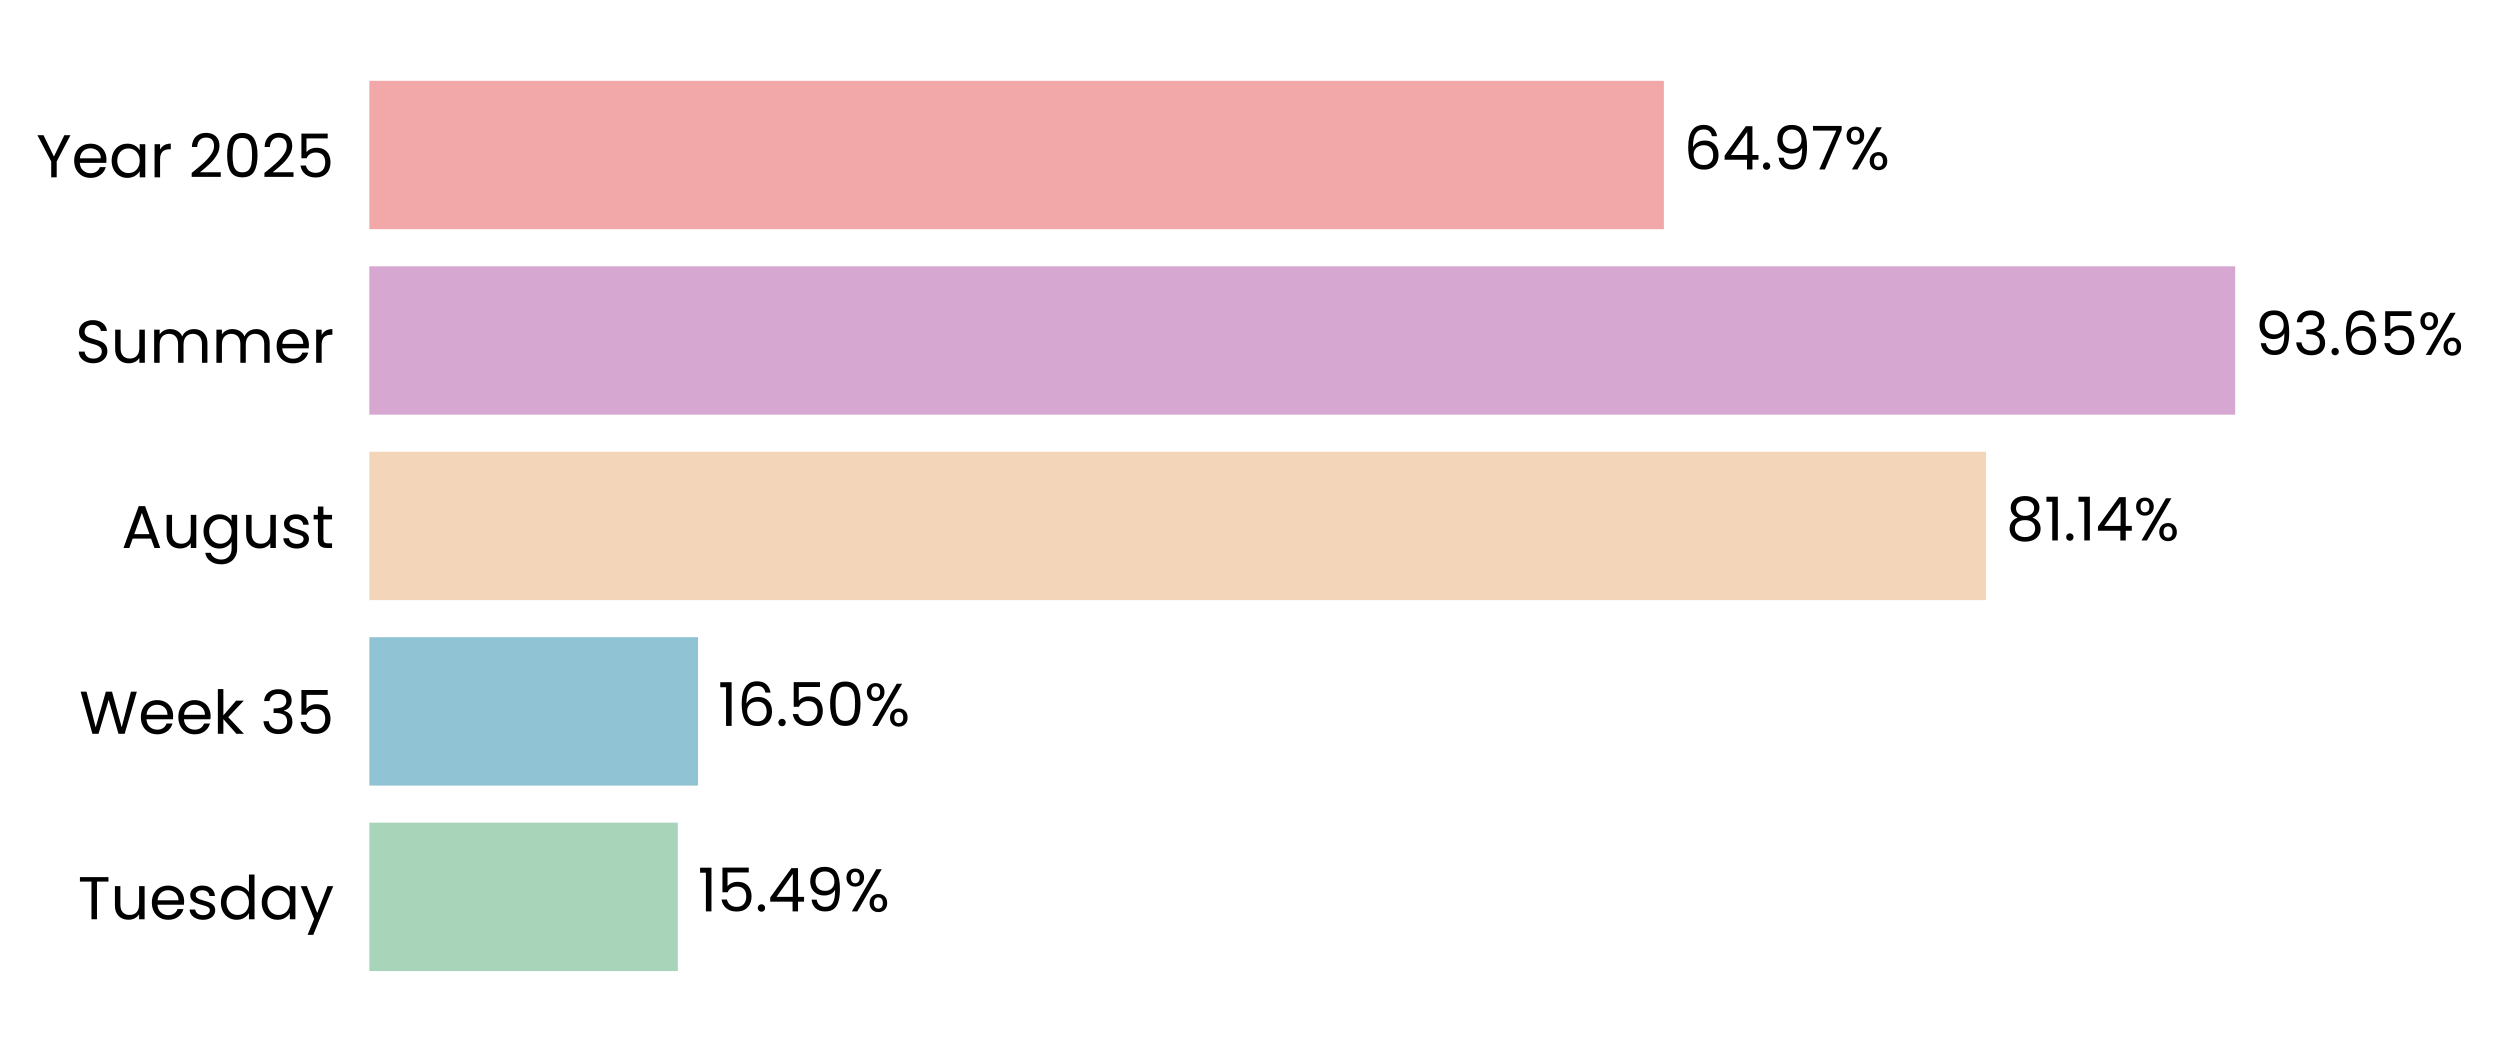
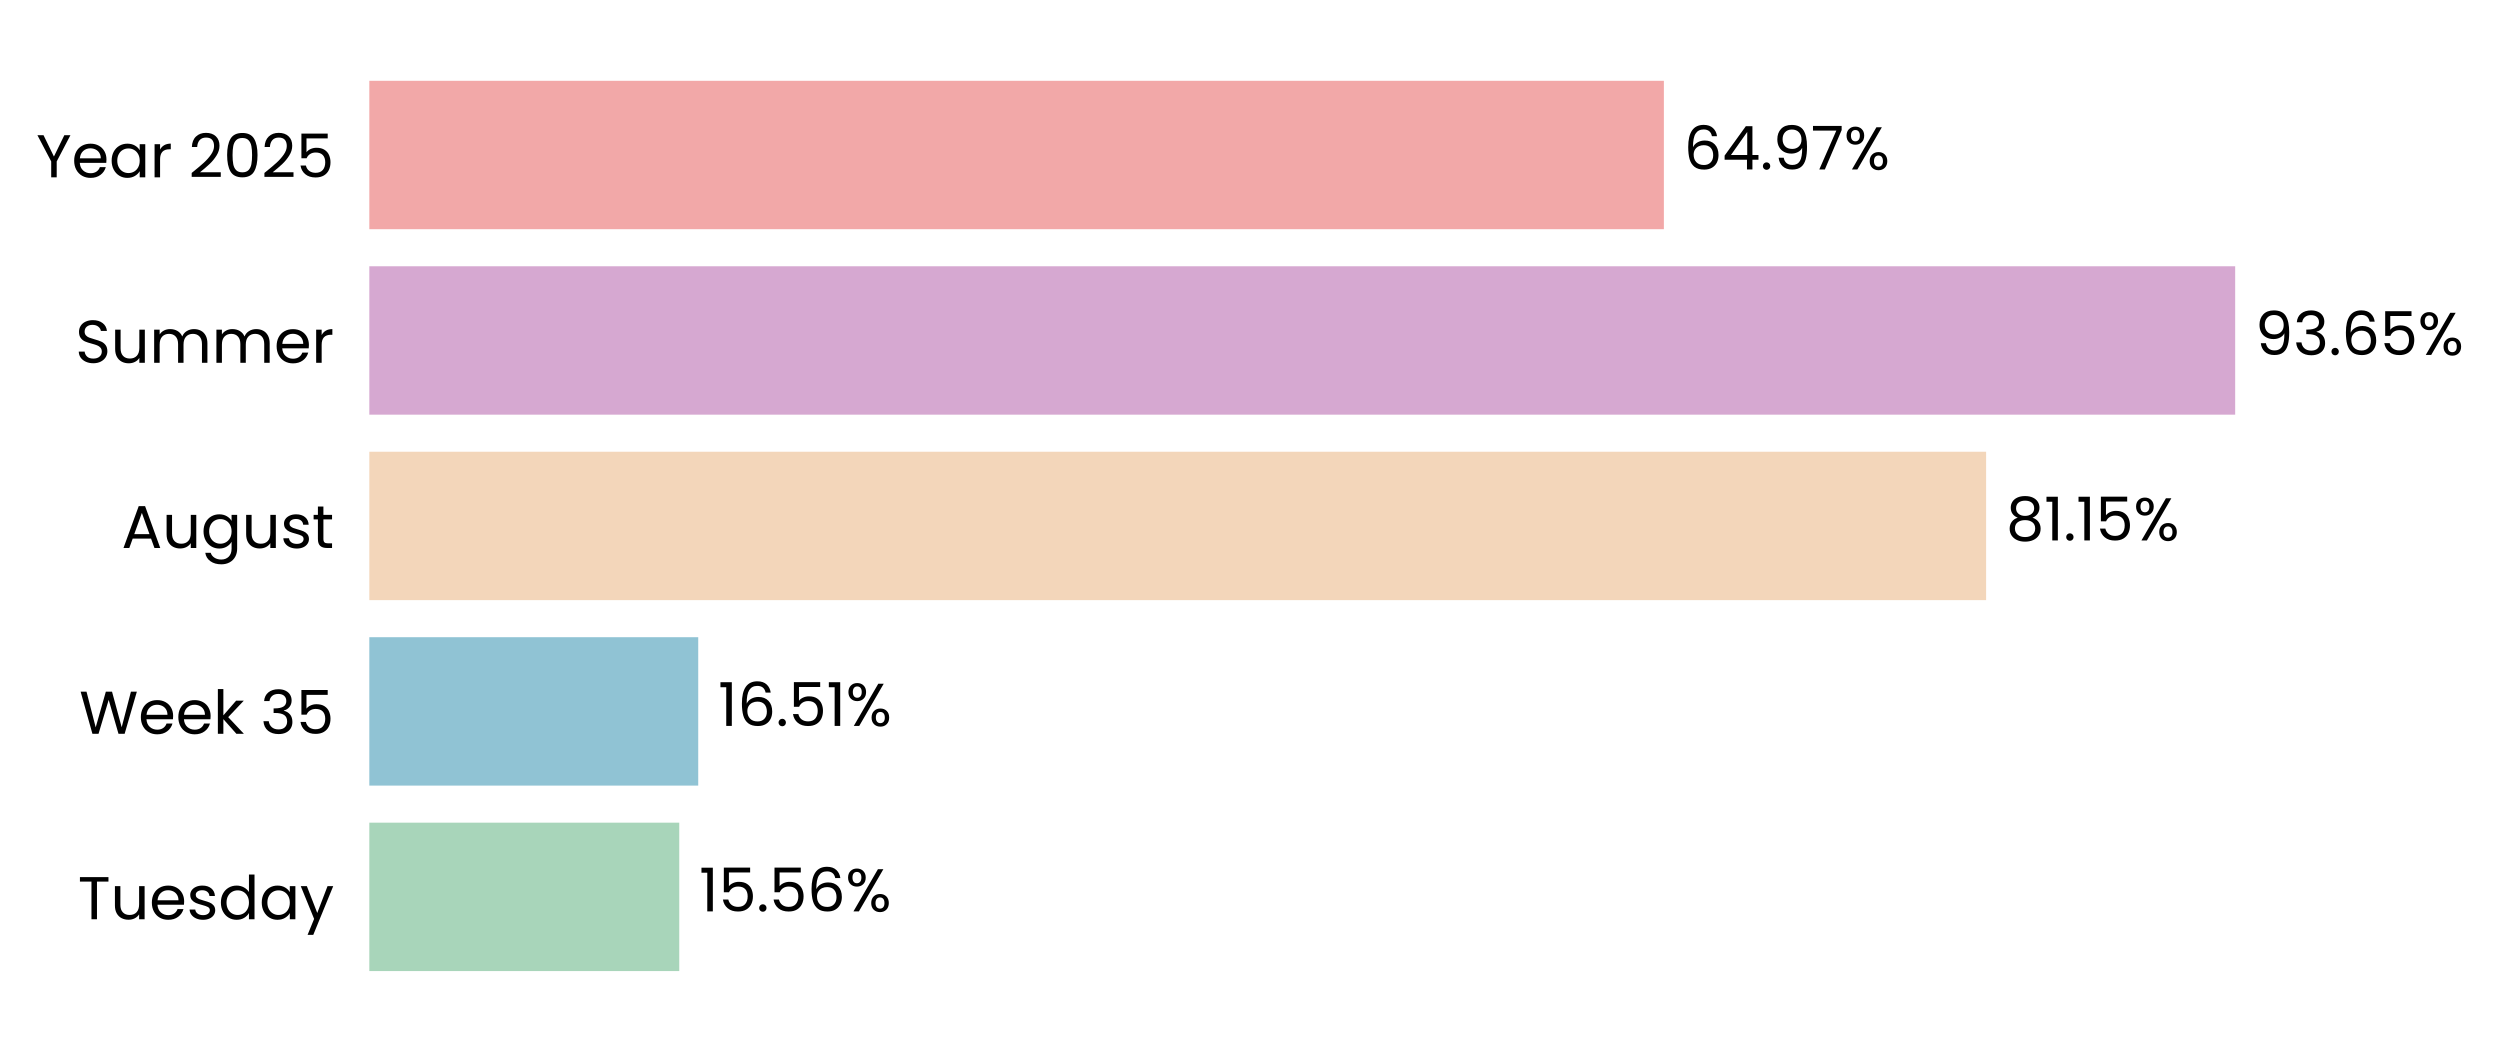
<svg xmlns="http://www.w3.org/2000/svg" xmlns:xlink="http://www.w3.org/1999/xlink" width="496.262pt" height="208.8pt" viewBox="0 0 496.262 208.8" version="1.1">
  <defs>
    <style type="text/css">*{stroke-linejoin: round; stroke-linecap: butt}</style>
  </defs>
  <g id="figure_1">
    <g id="patch_1">
      <path d="M 0 208.8  L 496.262 208.8  L 496.262 0  L 0 0  L 0 208.8  z " style="fill: none" />
    </g>
    <g id="axes_1">
      <g id="patch_2">
-         <path d="M 73.311 201.6  L 468.822 201.6  L 468.822 7.2  L 73.311 7.2  L 73.311 201.6  z " style="fill: none" />
+         <path d="M 73.311 201.6  L 468.819 201.6  L 468.819 7.2  L 73.311 7.2  L 73.311 201.6  z " style="fill: none" />
      </g>
      <g id="patch_3">
-         <path d="M 73.311 192.764  L 134.56 192.764  L 134.56 163.309  L 73.311 163.309  z " clip-path="url(#p48feb37d48)" style="fill: #a8d5ba" />
+         <path d="M 73.311 192.764  L 134.835 192.764  L 134.835 163.309  L 73.311 163.309  z " clip-path="url(#p5b644a5146)" style="fill: #a8d5ba" />
      </g>
      <g id="patch_4">
-         <path d="M 73.311 155.945  L 138.563 155.945  L 138.563 126.491  L 73.311 126.491  z " clip-path="url(#p48feb37d48)" style="fill: #90c3d4" />
+         <path d="M 73.311 155.945  L 138.601 155.945  L 138.601 126.491  L 73.311 126.491  z " clip-path="url(#p5b644a5146)" style="fill: #90c3d4" />
      </g>
      <g id="patch_5">
-         <path d="M 73.311 119.127  L 394.247 119.127  L 394.247 89.673  L 73.311 89.673  z " clip-path="url(#p48feb37d48)" style="fill: #f3d6ba" />
+         <path d="M 73.311 119.127  L 394.254 119.127  L 394.254 89.673  L 73.311 89.673  z " clip-path="url(#p5b644a5146)" style="fill: #f3d6ba" />
      </g>
      <g id="patch_6">
-         <path d="M 73.311 82.309  L 443.693 82.309  L 443.693 52.855  L 73.311 52.855  z " clip-path="url(#p48feb37d48)" style="fill: #d6a8d1" />
+         <path d="M 73.311 82.309  L 443.693 82.309  L 443.693 52.855  L 73.311 52.855  z " clip-path="url(#p5b644a5146)" style="fill: #d6a8d1" />
      </g>
      <g id="patch_7">
-         <path d="M 73.311 45.491  L 330.29 45.491  L 330.29 16.036  L 73.311 16.036  z " clip-path="url(#p48feb37d48)" style="fill: #f2a8a8" />
+         <path d="M 73.311 45.491  L 330.289 45.491  L 330.289 16.036  L 73.311 16.036  z " clip-path="url(#p5b644a5146)" style="fill: #f2a8a8" />
      </g>
      <g id="matplotlib.axis_1">
        <g id="ytick_1">
          <g id="text_1">
            <g transform="translate(15.4575 182.4764) scale(0.12 -0.12)">
              <defs>
                <path id="Poppins-Regular-54" d="M 3238 4461  L 3238 3987  L 2022 3987  L 2022 0  L 1440 0  L 1440 3987  L 218 3987  L 218 4461  L 3238 4461  z " transform="scale(0.015625)" />
                <path id="Poppins-Regular-75" d="M 3603 3507  L 3603 0  L 3021 0  L 3021 518  Q 2854 250 2556 99  Q 2259 -51 1901 -51  Q 1491 -51 1164 118  Q 838 288 649 627  Q 461 966 461 1453  L 461 3507  L 1037 3507  L 1037 1530  Q 1037 1011 1299 732  Q 1562 454 2016 454  Q 2483 454 2752 742  Q 3021 1030 3021 1581  L 3021 3507  L 3603 3507  z " transform="scale(0.015625)" />
                <path id="Poppins-Regular-65" d="M 3693 1888  Q 3693 1722 3674 1536  L 870 1536  Q 902 1018 1225 726  Q 1549 435 2010 435  Q 2387 435 2640 611  Q 2893 787 2995 1082  L 3622 1082  Q 3482 576 3059 259  Q 2637 -58 2010 -58  Q 1510 -58 1116 166  Q 723 390 499 803  Q 275 1216 275 1760  Q 275 2304 492 2713  Q 710 3123 1104 3344  Q 1498 3565 2010 3565  Q 2509 3565 2893 3347  Q 3277 3130 3485 2749  Q 3693 2368 3693 1888  z M 3091 2010  Q 3091 2342 2944 2582  Q 2797 2822 2544 2947  Q 2291 3072 1984 3072  Q 1542 3072 1232 2790  Q 922 2509 877 2010  L 3091 2010  z " transform="scale(0.015625)" />
                <path id="Poppins-Regular-73" d="M 1734 -58  Q 1331 -58 1011 80  Q 691 218 505 464  Q 320 710 301 1030  L 902 1030  Q 928 768 1149 601  Q 1370 435 1728 435  Q 2061 435 2253 582  Q 2445 730 2445 954  Q 2445 1184 2240 1296  Q 2035 1408 1606 1517  Q 1216 1619 969 1724  Q 723 1830 547 2038  Q 371 2246 371 2586  Q 371 2854 531 3078  Q 691 3302 985 3433  Q 1280 3565 1658 3565  Q 2240 3565 2598 3270  Q 2957 2976 2982 2464  L 2400 2464  Q 2381 2739 2179 2905  Q 1978 3072 1638 3072  Q 1325 3072 1139 2937  Q 954 2803 954 2586  Q 954 2413 1066 2301  Q 1178 2189 1347 2121  Q 1517 2054 1818 1971  Q 2195 1869 2432 1769  Q 2669 1670 2838 1472  Q 3008 1274 3014 954  Q 3014 666 2854 435  Q 2694 205 2403 73  Q 2112 -58 1734 -58  z " transform="scale(0.015625)" />
                <path id="Poppins-Regular-64" d="M 275 1766  Q 275 2304 492 2710  Q 710 3117 1091 3341  Q 1472 3565 1946 3565  Q 2355 3565 2707 3376  Q 3059 3187 3245 2880  L 3245 4736  L 3834 4736  L 3834 0  L 3245 0  L 3245 659  Q 3072 346 2733 144  Q 2394 -58 1939 -58  Q 1472 -58 1091 172  Q 710 403 492 819  Q 275 1235 275 1766  z M 3245 1760  Q 3245 2157 3085 2451  Q 2925 2746 2653 2902  Q 2381 3059 2054 3059  Q 1728 3059 1459 2905  Q 1190 2752 1030 2457  Q 870 2163 870 1766  Q 870 1363 1030 1065  Q 1190 768 1459 611  Q 1728 454 2054 454  Q 2381 454 2653 611  Q 2925 768 3085 1065  Q 3245 1363 3245 1760  z " transform="scale(0.015625)" />
                <path id="Poppins-Regular-61" d="M 275 1766  Q 275 2304 492 2710  Q 710 3117 1091 3341  Q 1472 3565 1939 3565  Q 2400 3565 2739 3366  Q 3078 3168 3245 2867  L 3245 3507  L 3834 3507  L 3834 0  L 3245 0  L 3245 653  Q 3072 346 2729 144  Q 2387 -58 1933 -58  Q 1466 -58 1088 172  Q 710 403 492 819  Q 275 1235 275 1766  z M 3245 1760  Q 3245 2157 3085 2451  Q 2925 2746 2653 2902  Q 2381 3059 2054 3059  Q 1728 3059 1459 2905  Q 1190 2752 1030 2457  Q 870 2163 870 1766  Q 870 1363 1030 1065  Q 1190 768 1459 611  Q 1728 454 2054 454  Q 2381 454 2653 611  Q 2925 768 3085 1065  Q 3245 1363 3245 1760  z " transform="scale(0.015625)" />
                <path id="Poppins-Regular-79" d="M 3514 3507  L 1402 -1651  L 800 -1651  L 1491 38  L 77 3507  L 723 3507  L 1824 666  L 2912 3507  L 3514 3507  z " transform="scale(0.015625)" />
              </defs>
              <use xlink:href="#Poppins-Regular-54" />
              <use xlink:href="#Poppins-Regular-75" transform="translate(54.09999 0)" />
              <use xlink:href="#Poppins-Regular-65" transform="translate(118.1 0)" />
              <use xlink:href="#Poppins-Regular-73" transform="translate(180.1 0)" />
              <use xlink:href="#Poppins-Regular-64" transform="translate(232.3 0)" />
              <use xlink:href="#Poppins-Regular-61" transform="translate(299.8999 0)" />
              <use xlink:href="#Poppins-Regular-79" transform="translate(367.4999 0)" />
            </g>
          </g>
        </g>
        <g id="ytick_2">
          <g id="text_2">
            <g transform="translate(15.73125 145.6582) scale(0.12 -0.12)">
              <defs>
                <path id="Poppins-Regular-57" d="M 6099 4461  L 4806 0  L 4154 0  L 3117 3590  L 2042 0  L 1395 -6  L 147 4461  L 768 4461  L 1741 678  L 2816 4461  L 3469 4461  L 4493 691  L 5472 4461  L 6099 4461  z " transform="scale(0.015625)" />
                <path id="Poppins-Regular-6b" d="M 2451 0  L 1075 1549  L 1075 0  L 493 0  L 493 4736  L 1075 4736  L 1075 1952  L 2426 3507  L 3238 3507  L 1587 1760  L 3245 0  L 2451 0  z " transform="scale(0.015625)" />
                <path id="Poppins-Regular-20" transform="scale(0.015625)" />
                <path id="Poppins-Regular-33" d="M 384 3462  Q 429 4051 838 4384  Q 1248 4717 1901 4717  Q 2336 4717 2653 4560  Q 2970 4403 3133 4134  Q 3296 3866 3296 3526  Q 3296 3130 3069 2842  Q 2842 2554 2477 2470  L 2477 2438  Q 2893 2336 3136 2035  Q 3379 1734 3379 1248  Q 3379 883 3212 592  Q 3046 301 2713 134  Q 2381 -32 1914 -32  Q 1235 -32 800 323  Q 365 678 314 1331  L 877 1331  Q 922 947 1190 704  Q 1459 461 1907 461  Q 2355 461 2588 694  Q 2822 928 2822 1299  Q 2822 1779 2502 1990  Q 2182 2202 1536 2202  L 1389 2202  L 1389 2688  L 1542 2688  Q 2131 2694 2432 2883  Q 2733 3072 2733 3469  Q 2733 3808 2512 4013  Q 2291 4218 1882 4218  Q 1485 4218 1241 4013  Q 998 3808 954 3462  L 384 3462  z " transform="scale(0.015625)" />
                <path id="Poppins-Regular-35" d="M 3347 4122  L 1101 4122  L 1101 2662  Q 1248 2867 1536 2998  Q 1824 3130 2157 3130  Q 2688 3130 3021 2909  Q 3354 2688 3498 2339  Q 3642 1990 3642 1600  Q 3642 1139 3469 774  Q 3296 410 2941 198  Q 2586 -13 2061 -13  Q 1389 -13 973 332  Q 557 678 467 1254  L 1037 1254  Q 1120 890 1389 685  Q 1658 480 2067 480  Q 2573 480 2829 784  Q 3085 1088 3085 1587  Q 3085 2086 2829 2358  Q 2573 2630 2074 2630  Q 1734 2630 1481 2467  Q 1229 2304 1114 2022  L 563 2022  L 563 4634  L 3347 4634  L 3347 4122  z " transform="scale(0.015625)" />
              </defs>
              <use xlink:href="#Poppins-Regular-57" />
              <use xlink:href="#Poppins-Regular-65" transform="translate(97.59999 0)" />
              <use xlink:href="#Poppins-Regular-65" transform="translate(159.6 0)" />
              <use xlink:href="#Poppins-Regular-6b" transform="translate(221.6 0)" />
              <use xlink:href="#Poppins-Regular-20" transform="translate(273.0999 0)" />
              <use xlink:href="#Poppins-Regular-33" transform="translate(299.7999 0)" />
              <use xlink:href="#Poppins-Regular-35" transform="translate(358.6999 0)" />
            </g>
          </g>
        </g>
        <g id="ytick_3">
          <g id="text_3">
            <g transform="translate(24.11812 108.78) scale(0.12 -0.12)">
              <defs>
                <path id="Poppins-Regular-41" d="M 3130 992  L 1184 992  L 826 0  L 211 0  L 1824 4435  L 2496 4435  L 4102 0  L 3488 0  L 3130 992  z M 2963 1466  L 2157 3718  L 1350 1466  L 2963 1466  z " transform="scale(0.015625)" />
                <path id="Poppins-Regular-67" d="M 1939 3565  Q 2394 3565 2736 3366  Q 3078 3168 3245 2867  L 3245 3507  L 3834 3507  L 3834 -77  Q 3834 -557 3629 -931  Q 3424 -1306 3043 -1517  Q 2662 -1728 2157 -1728  Q 1466 -1728 1005 -1401  Q 544 -1075 461 -512  L 1037 -512  Q 1133 -832 1433 -1027  Q 1734 -1222 2157 -1222  Q 2637 -1222 2941 -921  Q 3245 -621 3245 -77  L 3245 659  Q 3072 352 2733 147  Q 2394 -58 1939 -58  Q 1472 -58 1091 172  Q 710 403 492 819  Q 275 1235 275 1766  Q 275 2304 492 2710  Q 710 3117 1091 3341  Q 1472 3565 1939 3565  z M 3245 1760  Q 3245 2157 3085 2451  Q 2925 2746 2653 2902  Q 2381 3059 2054 3059  Q 1728 3059 1459 2905  Q 1190 2752 1030 2457  Q 870 2163 870 1766  Q 870 1363 1030 1065  Q 1190 768 1459 611  Q 1728 454 2054 454  Q 2381 454 2653 611  Q 2925 768 3085 1065  Q 3245 1363 3245 1760  z " transform="scale(0.015625)" />
                <path id="Poppins-Regular-74" d="M 1203 3027  L 1203 960  Q 1203 704 1312 598  Q 1421 493 1690 493  L 2118 493  L 2118 0  L 1594 0  Q 1107 0 864 224  Q 621 448 621 960  L 621 3027  L 166 3027  L 166 3507  L 621 3507  L 621 4390  L 1203 4390  L 1203 3507  L 2118 3507  L 2118 3027  L 1203 3027  z " transform="scale(0.015625)" />
              </defs>
              <use xlink:href="#Poppins-Regular-41" />
              <use xlink:href="#Poppins-Regular-75" transform="translate(67.39999 0)" />
              <use xlink:href="#Poppins-Regular-67" transform="translate(131.4 0)" />
              <use xlink:href="#Poppins-Regular-75" transform="translate(199 0)" />
              <use xlink:href="#Poppins-Regular-73" transform="translate(263 0)" />
              <use xlink:href="#Poppins-Regular-74" transform="translate(315.2 0)" />
            </g>
          </g>
        </g>
        <g id="ytick_4">
          <g id="text_4">
            <g transform="translate(14.95125 72.02182) scale(0.12 -0.12)">
              <defs>
                <path id="Poppins-Regular-53" d="M 1907 -45  Q 1466 -45 1117 112  Q 768 269 569 547  Q 371 826 365 1190  L 986 1190  Q 1018 877 1245 662  Q 1472 448 1907 448  Q 2323 448 2563 656  Q 2803 864 2803 1190  Q 2803 1446 2662 1606  Q 2522 1766 2310 1849  Q 2099 1933 1741 2029  Q 1299 2144 1033 2259  Q 768 2374 579 2620  Q 390 2867 390 3283  Q 390 3648 576 3929  Q 762 4211 1098 4364  Q 1434 4518 1869 4518  Q 2496 4518 2896 4204  Q 3296 3891 3347 3373  L 2707 3373  Q 2675 3629 2438 3824  Q 2202 4019 1811 4019  Q 1446 4019 1216 3830  Q 986 3642 986 3302  Q 986 3059 1123 2905  Q 1261 2752 1462 2672  Q 1664 2592 2029 2490  Q 2470 2368 2739 2249  Q 3008 2131 3200 1884  Q 3392 1638 3392 1216  Q 3392 890 3219 602  Q 3046 314 2707 134  Q 2368 -45 1907 -45  z " transform="scale(0.015625)" />
                <path id="Poppins-Regular-6d" d="M 4710 3571  Q 5120 3571 5440 3401  Q 5760 3232 5945 2893  Q 6131 2554 6131 2067  L 6131 0  L 5555 0  L 5555 1984  Q 5555 2509 5296 2787  Q 5037 3066 4595 3066  Q 4141 3066 3872 2774  Q 3603 2483 3603 1933  L 3603 0  L 3027 0  L 3027 1984  Q 3027 2509 2768 2787  Q 2509 3066 2067 3066  Q 1613 3066 1344 2774  Q 1075 2483 1075 1933  L 1075 0  L 493 0  L 493 3507  L 1075 3507  L 1075 3002  Q 1248 3277 1539 3424  Q 1830 3571 2182 3571  Q 2624 3571 2963 3372  Q 3302 3174 3469 2790  Q 3616 3162 3955 3366  Q 4294 3571 4710 3571  z " transform="scale(0.015625)" />
                <path id="Poppins-Regular-72" d="M 1075 2938  Q 1229 3238 1513 3404  Q 1798 3571 2208 3571  L 2208 2970  L 2054 2970  Q 1075 2970 1075 1907  L 1075 0  L 493 0  L 493 3507  L 1075 3507  L 1075 2938  z " transform="scale(0.015625)" />
              </defs>
              <use xlink:href="#Poppins-Regular-53" />
              <use xlink:href="#Poppins-Regular-75" transform="translate(58.7 0)" />
              <use xlink:href="#Poppins-Regular-6d" transform="translate(122.7 0)" />
              <use xlink:href="#Poppins-Regular-6d" transform="translate(225.7 0)" />
              <use xlink:href="#Poppins-Regular-65" transform="translate(328.7 0)" />
              <use xlink:href="#Poppins-Regular-72" transform="translate(390.6999 0)" />
            </g>
          </g>
        </g>
        <g id="ytick_5">
          <g id="text_5">
            <g transform="translate(7.2 35.20364) scale(0.12 -0.12)">
              <defs>
                <path id="Poppins-Regular-59" d="M 3616 4461  L 2163 1683  L 2163 0  L 1581 0  L 1581 1683  L 122 4461  L 768 4461  L 1869 2202  L 2970 4461  L 3616 4461  z " transform="scale(0.015625)" />
                <path id="Poppins-Regular-32" d="M 326 467  Q 1139 1120 1600 1539  Q 2061 1958 2377 2416  Q 2694 2874 2694 3315  Q 2694 3731 2492 3971  Q 2291 4211 1843 4211  Q 1408 4211 1168 3939  Q 928 3667 909 3213  L 346 3213  Q 371 3930 780 4320  Q 1190 4710 1837 4710  Q 2496 4710 2883 4345  Q 3270 3981 3270 3341  Q 3270 2810 2953 2307  Q 2637 1805 2233 1424  Q 1830 1043 1203 538  L 3405 538  L 3405 51  L 326 51  L 326 467  z " transform="scale(0.015625)" />
                <path id="Poppins-Regular-30" d="M 397 2362  Q 397 3462 755 4080  Q 1114 4698 2010 4698  Q 2899 4698 3257 4080  Q 3616 3462 3616 2362  Q 3616 1242 3257 621  Q 2899 0 2010 0  Q 1114 0 755 621  Q 397 1242 397 2362  z M 3040 2362  Q 3040 2918 2966 3305  Q 2893 3693 2665 3929  Q 2438 4166 2010 4166  Q 1574 4166 1347 3929  Q 1120 3693 1046 3305  Q 973 2918 973 2362  Q 973 1786 1046 1395  Q 1120 1005 1347 768  Q 1574 531 2010 531  Q 2438 531 2665 768  Q 2893 1005 2966 1395  Q 3040 1786 3040 2362  z " transform="scale(0.015625)" />
              </defs>
              <use xlink:href="#Poppins-Regular-59" />
              <use xlink:href="#Poppins-Regular-65" transform="translate(58.39999 0)" />
              <use xlink:href="#Poppins-Regular-61" transform="translate(120.4 0)" />
              <use xlink:href="#Poppins-Regular-72" transform="translate(188 0)" />
              <use xlink:href="#Poppins-Regular-20" transform="translate(225.3 0)" />
              <use xlink:href="#Poppins-Regular-32" transform="translate(252 0)" />
              <use xlink:href="#Poppins-Regular-30" transform="translate(309.4999 0)" />
              <use xlink:href="#Poppins-Regular-32" transform="translate(372.2999 0)" />
              <use xlink:href="#Poppins-Regular-35" transform="translate(429.7999 0)" />
            </g>
          </g>
        </g>
      </g>
      <g id="text_6">
-         <g transform="translate(138.5155 180.9164) scale(0.12 -0.12)">
+         <g transform="translate(138.7897 180.9164) scale(0.12 -0.12)">
          <defs>
            <path id="Poppins-Regular-31" d="M 243 4096  L 243 4627  L 1446 4627  L 1446 0  L 858 0  L 858 4096  L 243 4096  z " transform="scale(0.015625)" />
            <path id="Poppins-Regular-2e" d="M 678 -38  Q 512 -38 397 77  Q 282 192 282 358  Q 282 525 397 640  Q 512 755 678 755  Q 838 755 950 640  Q 1062 525 1062 358  Q 1062 192 950 77  Q 838 -38 678 -38  z " transform="scale(0.015625)" />
-             <path id="Poppins-Regular-34" d="M 256 1030  L 256 1472  L 2502 4582  L 3200 4582  L 3200 1536  L 3840 1536  L 3840 1030  L 3200 1030  L 3200 0  L 2624 0  L 2624 1030  L 256 1030  z M 2650 3974  L 928 1536  L 2650 1536  L 2650 3974  z " transform="scale(0.015625)" />
-             <path id="Poppins-Regular-39" d="M 1146 1242  Q 1210 877 1443 678  Q 1677 480 2074 480  Q 2605 480 2857 896  Q 3110 1312 3098 2298  Q 2963 2010 2649 1846  Q 2336 1683 1952 1683  Q 1523 1683 1187 1859  Q 851 2035 659 2374  Q 467 2714 467 3194  Q 467 3878 864 4297  Q 1261 4717 1990 4717  Q 2886 4717 3248 4134  Q 3610 3552 3610 2400  Q 3610 1594 3466 1069  Q 3322 544 2979 269  Q 2637 -6 2042 -6  Q 1389 -6 1024 346  Q 659 698 608 1242  L 1146 1242  z M 2048 2176  Q 2477 2176 2752 2441  Q 3027 2707 3027 3162  Q 3027 3642 2758 3936  Q 2490 4230 2003 4230  Q 1555 4230 1289 3948  Q 1024 3667 1024 3206  Q 1024 2739 1286 2457  Q 1549 2176 2048 2176  z " transform="scale(0.015625)" />
+             <path id="Poppins-Regular-36" d="M 2976 3526  Q 2835 4237 2099 4237  Q 1530 4237 1248 3798  Q 966 3360 973 2355  Q 1120 2688 1462 2877  Q 1805 3066 2227 3066  Q 2886 3066 3280 2656  Q 3674 2246 3674 1523  Q 3674 1088 3504 742  Q 3334 397 2992 192  Q 2650 -13 2163 -13  Q 1504 -13 1133 281  Q 762 576 614 1094  Q 467 1613 467 2374  Q 467 4723 2106 4723  Q 2733 4723 3091 4384  Q 3450 4045 3514 3526  L 2976 3526  z M 2106 2573  Q 1830 2573 1587 2461  Q 1344 2349 1193 2121  Q 1043 1894 1043 1568  Q 1043 1082 1324 778  Q 1606 474 2131 474  Q 2579 474 2844 752  Q 3110 1030 3110 1504  Q 3110 2003 2854 2288  Q 2598 2573 2106 2573  z " transform="scale(0.015625)" />
            <path id="Poppins-Regular-25" d="M 269 3584  Q 269 4019 531 4278  Q 794 4538 1203 4538  Q 1613 4538 1875 4278  Q 2138 4019 2138 3584  Q 2138 3142 1875 2883  Q 1613 2624 1203 2624  Q 794 2624 531 2883  Q 269 3142 269 3584  z M 4006 4467  L 1414 0  L 838 0  L 3430 4467  L 4006 4467  z M 1203 4179  Q 986 4179 861 4028  Q 736 3878 736 3584  Q 736 3290 861 3136  Q 986 2982 1203 2982  Q 1421 2982 1549 3139  Q 1677 3296 1677 3584  Q 1677 3878 1549 4028  Q 1421 4179 1203 4179  z M 2720 883  Q 2720 1325 2982 1584  Q 3245 1843 3654 1843  Q 4064 1843 4323 1584  Q 4582 1325 4582 883  Q 4582 448 4323 185  Q 4064 -77 3654 -77  Q 3245 -77 2982 182  Q 2720 442 2720 883  z M 3648 1478  Q 3430 1478 3302 1328  Q 3174 1178 3174 883  Q 3174 595 3302 444  Q 3430 294 3648 294  Q 3866 294 3994 444  Q 4122 595 4122 883  Q 4122 1178 3994 1328  Q 3866 1478 3648 1478  z " transform="scale(0.015625)" />
          </defs>
          <use xlink:href="#Poppins-Regular-31" />
          <use xlink:href="#Poppins-Regular-35" transform="translate(31.99998 0)" />
          <use xlink:href="#Poppins-Regular-2e" transform="translate(94.79997 0)" />
-           <use xlink:href="#Poppins-Regular-34" transform="translate(115.8 0)" />
-           <use xlink:href="#Poppins-Regular-39" transform="translate(178.7 0)" />
-           <use xlink:href="#Poppins-Regular-25" transform="translate(241.6999 0)" />
+           <use xlink:href="#Poppins-Regular-35" transform="translate(115.8 0)" />
+           <use xlink:href="#Poppins-Regular-36" transform="translate(178.5999 0)" />
+           <use xlink:href="#Poppins-Regular-25" transform="translate(242.0999 0)" />
        </g>
      </g>
      <g id="text_7">
-         <g transform="translate(142.5177 144.0982) scale(0.12 -0.12)">
-           <defs>
-             <path id="Poppins-Regular-36" d="M 2976 3526  Q 2835 4237 2099 4237  Q 1530 4237 1248 3798  Q 966 3360 973 2355  Q 1120 2688 1462 2877  Q 1805 3066 2227 3066  Q 2886 3066 3280 2656  Q 3674 2246 3674 1523  Q 3674 1088 3504 742  Q 3334 397 2992 192  Q 2650 -13 2163 -13  Q 1504 -13 1133 281  Q 762 576 614 1094  Q 467 1613 467 2374  Q 467 4723 2106 4723  Q 2733 4723 3091 4384  Q 3450 4045 3514 3526  L 2976 3526  z M 2106 2573  Q 1830 2573 1587 2461  Q 1344 2349 1193 2121  Q 1043 1894 1043 1568  Q 1043 1082 1324 778  Q 1606 474 2131 474  Q 2579 474 2844 752  Q 3110 1030 3110 1504  Q 3110 2003 2854 2288  Q 2598 2573 2106 2573  z " transform="scale(0.015625)" />
-           </defs>
+         <g transform="translate(142.5564 144.0982) scale(0.12 -0.12)">
          <use xlink:href="#Poppins-Regular-31" />
          <use xlink:href="#Poppins-Regular-36" transform="translate(31.99998 0)" />
          <use xlink:href="#Poppins-Regular-2e" transform="translate(95.49997 0)" />
          <use xlink:href="#Poppins-Regular-35" transform="translate(116.5 0)" />
-           <use xlink:href="#Poppins-Regular-30" transform="translate(179.2999 0)" />
-           <use xlink:href="#Poppins-Regular-25" transform="translate(242.0999 0)" />
+           <use xlink:href="#Poppins-Regular-31" transform="translate(179.2999 0)" />
+           <use xlink:href="#Poppins-Regular-25" transform="translate(211.2999 0)" />
        </g>
      </g>
      <g id="text_8">
-         <g transform="translate(398.2022 107.28) scale(0.12 -0.12)">
+         <g transform="translate(398.2086 107.28) scale(0.12 -0.12)">
          <defs>
            <path id="Poppins-Regular-38" d="M 1242 2406  Q 883 2547 691 2816  Q 499 3085 499 3469  Q 499 3814 672 4092  Q 845 4371 1187 4534  Q 1530 4698 2016 4698  Q 2502 4698 2844 4534  Q 3187 4371 3363 4092  Q 3539 3814 3539 3469  Q 3539 3098 3340 2819  Q 3142 2541 2797 2406  Q 3194 2285 3427 1981  Q 3661 1677 3661 1248  Q 3661 832 3456 521  Q 3251 211 2876 41  Q 2502 -128 2016 -128  Q 1530 -128 1162 41  Q 794 211 589 521  Q 384 832 384 1248  Q 384 1677 614 1984  Q 845 2291 1242 2406  z M 2976 3398  Q 2976 3789 2720 4000  Q 2464 4211 2016 4211  Q 1574 4211 1318 4000  Q 1062 3789 1062 3392  Q 1062 3034 1328 2816  Q 1594 2598 2016 2598  Q 2445 2598 2710 2819  Q 2976 3040 2976 3398  z M 2016 2150  Q 1542 2150 1241 1929  Q 941 1709 941 1267  Q 941 858 1232 608  Q 1523 358 2016 358  Q 2509 358 2797 608  Q 3085 858 3085 1267  Q 3085 1696 2790 1923  Q 2496 2150 2016 2150  z " transform="scale(0.015625)" />
          </defs>
          <use xlink:href="#Poppins-Regular-38" />
          <use xlink:href="#Poppins-Regular-31" transform="translate(63.09999 0)" />
          <use xlink:href="#Poppins-Regular-2e" transform="translate(95.09998 0)" />
          <use xlink:href="#Poppins-Regular-31" transform="translate(116.1 0)" />
-           <use xlink:href="#Poppins-Regular-34" transform="translate(148.0999 0)" />
-           <use xlink:href="#Poppins-Regular-25" transform="translate(210.9999 0)" />
+           <use xlink:href="#Poppins-Regular-35" transform="translate(148.0999 0)" />
+           <use xlink:href="#Poppins-Regular-25" transform="translate(210.8999 0)" />
        </g>
      </g>
      <g id="text_9">
-         <g transform="translate(447.6484 70.46182) scale(0.12 -0.12)">
+         <g transform="translate(447.6486 70.46182) scale(0.12 -0.12)">
+           <defs>
+             <path id="Poppins-Regular-39" d="M 1146 1242  Q 1210 877 1443 678  Q 1677 480 2074 480  Q 2605 480 2857 896  Q 3110 1312 3098 2298  Q 2963 2010 2649 1846  Q 2336 1683 1952 1683  Q 1523 1683 1187 1859  Q 851 2035 659 2374  Q 467 2714 467 3194  Q 467 3878 864 4297  Q 1261 4717 1990 4717  Q 2886 4717 3248 4134  Q 3610 3552 3610 2400  Q 3610 1594 3466 1069  Q 3322 544 2979 269  Q 2637 -6 2042 -6  Q 1389 -6 1024 346  Q 659 698 608 1242  L 1146 1242  z M 2048 2176  Q 2477 2176 2752 2441  Q 3027 2707 3027 3162  Q 3027 3642 2758 3936  Q 2490 4230 2003 4230  Q 1555 4230 1289 3948  Q 1024 3667 1024 3206  Q 1024 2739 1286 2457  Q 1549 2176 2048 2176  z " transform="scale(0.015625)" />
+           </defs>
          <use xlink:href="#Poppins-Regular-39" />
          <use xlink:href="#Poppins-Regular-33" transform="translate(62.99999 0)" />
          <use xlink:href="#Poppins-Regular-2e" transform="translate(121.9 0)" />
          <use xlink:href="#Poppins-Regular-36" transform="translate(142.9 0)" />
          <use xlink:href="#Poppins-Regular-35" transform="translate(206.3999 0)" />
          <use xlink:href="#Poppins-Regular-25" transform="translate(269.1999 0)" />
        </g>
      </g>
      <g id="text_10">
-         <g transform="translate(334.245 33.64364) scale(0.12 -0.12)">
+         <g transform="translate(334.2438 33.64364) scale(0.12 -0.12)">
          <defs>
+             <path id="Poppins-Regular-34" d="M 256 1030  L 256 1472  L 2502 4582  L 3200 4582  L 3200 1536  L 3840 1536  L 3840 1030  L 3200 1030  L 3200 0  L 2624 0  L 2624 1030  L 256 1030  z M 2650 3974  L 928 1536  L 2650 1536  L 2650 3974  z " transform="scale(0.015625)" />
            <path id="Poppins-Regular-37" d="M 3245 4173  L 1466 0  L 877 0  L 2682 4115  L 211 4115  L 211 4614  L 3245 4614  L 3245 4173  z " transform="scale(0.015625)" />
          </defs>
          <use xlink:href="#Poppins-Regular-36" />
          <use xlink:href="#Poppins-Regular-34" transform="translate(63.49999 0)" />
          <use xlink:href="#Poppins-Regular-2e" transform="translate(126.4 0)" />
          <use xlink:href="#Poppins-Regular-39" transform="translate(147.4 0)" />
          <use xlink:href="#Poppins-Regular-37" transform="translate(210.3999 0)" />
          <use xlink:href="#Poppins-Regular-25" transform="translate(264.9999 0)" />
        </g>
      </g>
    </g>
  </g>
  <defs>
-     <clipPath id="p48feb37d48">
-       <rect x="73.311" y="7.2" width="395.51" height="194.4" />
+     <clipPath id="p5b644a5146">
+       <rect x="73.311" y="7.2" width="395.507" height="194.4" />
    </clipPath>
  </defs>
</svg>
